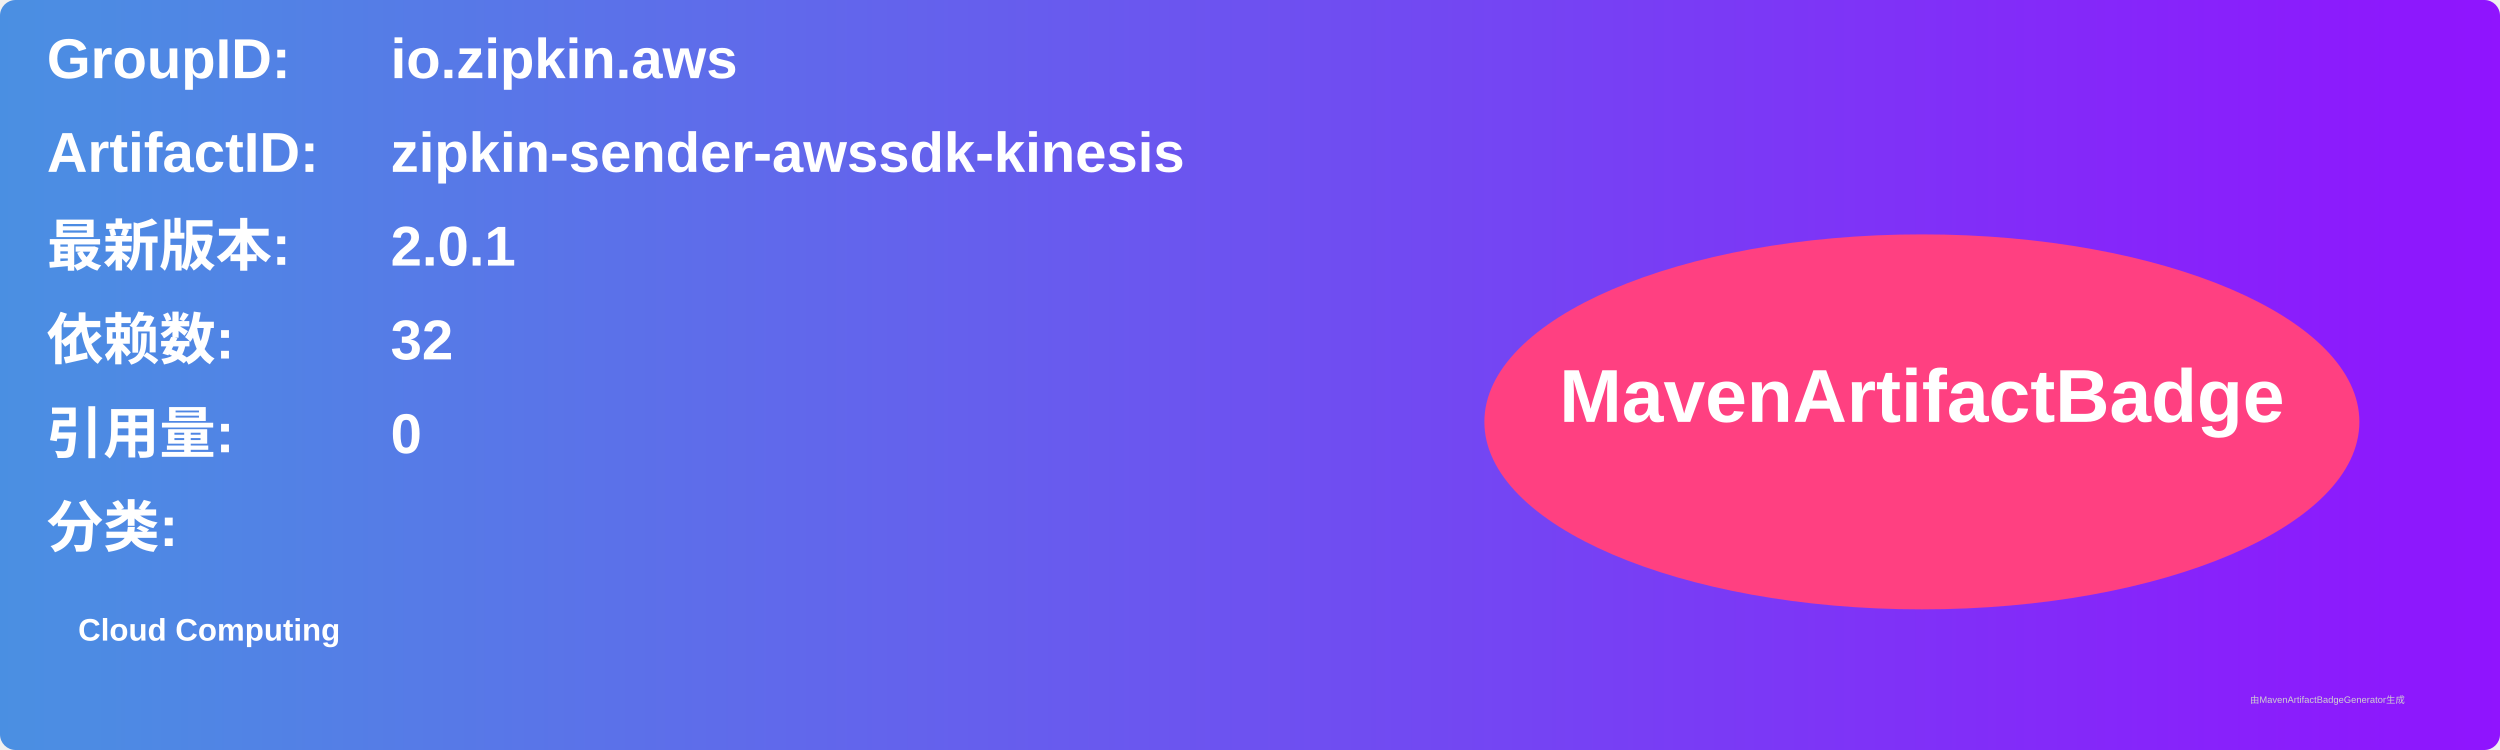
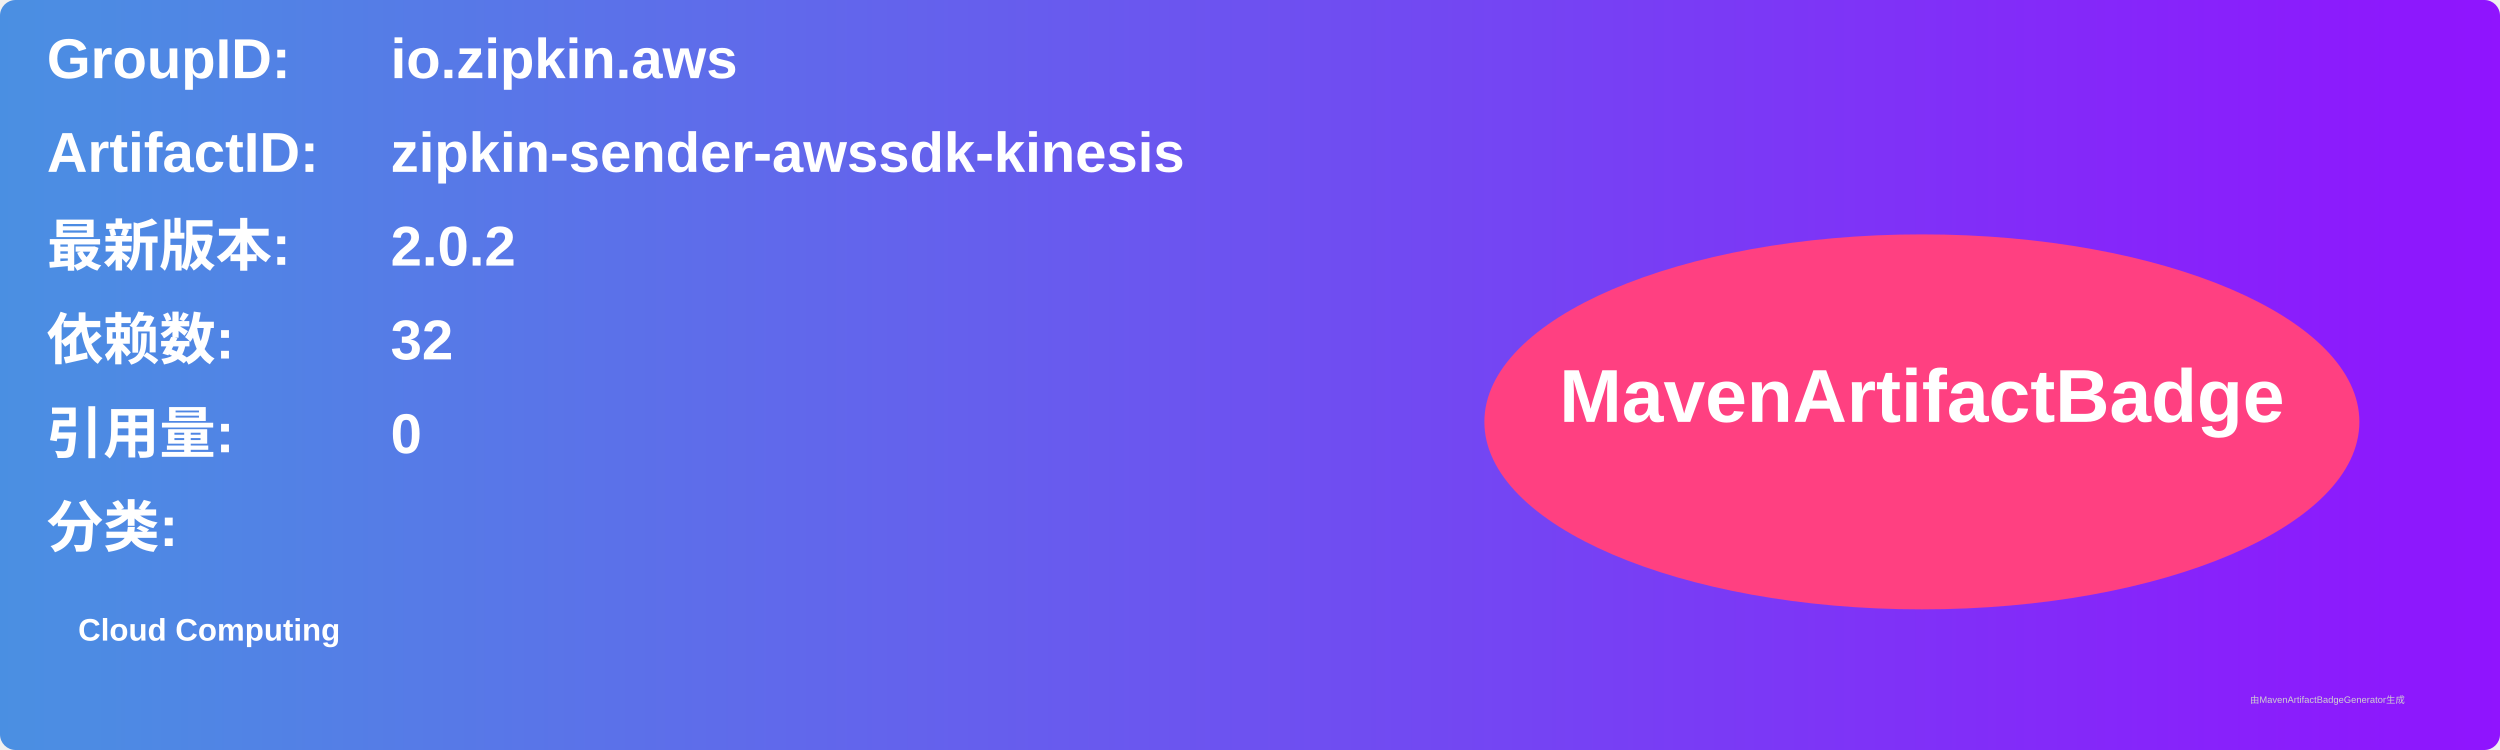
<svg xmlns="http://www.w3.org/2000/svg" width="800" height="240" viewBox="0 0 800 240">
  <linearGradient id="grad" x1="0%" y1="0%" x2="100%" y2="0%">
    <stop offset="0%" stop-color="#4a90e2" />
    <stop offset="100%" stop-color="#9013fe" />
  </linearGradient>
  <rect width="100%" height="100%" rx="5" ry="5" fill="url(#grad)" />
  <g transform="translate(15, 15)">
    <text x="0" y="10" font-family="Arial" font-size="18" fill="white" font-weight="bold" width="260">GroupID:</text>
    <text x="110" y="10" font-family="Arial" font-size="18" fill="white" font-weight="bold" width="460">io.zipkin.aws</text>
    <text x="0" y="40" font-family="Arial" font-size="18" fill="white" font-weight="bold" width="260">ArtifactID:</text>
    <text x="110" y="40" font-family="Arial" font-size="18" fill="white" font-weight="bold" width="460">zipkin-sender-awssdk-kinesis</text>
    <text x="0" y="70" font-family="Arial" font-size="18" fill="white" font-weight="bold">最新版本:</text>
    <text x="110" y="70" font-family="Arial" font-size="18" fill="white" font-weight="bold">
-       <tspan font-weight="bold">2.0.1</tspan>
+       <tspan font-weight="bold">2.0.2</tspan>
    </text>
    <text x="0" y="100" font-family="Arial" font-size="18" fill="white" font-weight="bold">依赖数: </text>
    <text x="110" y="100" font-family="Arial" font-size="18" fill="white">
      <tspan font-weight="bold">32</tspan>
    </text>
    <text x="0" y="130" font-family="Arial" font-size="18" fill="white" font-weight="bold">引用量: </text>
    <text x="110" y="130" font-family="Arial" font-size="18" fill="white">
      <tspan font-weight="bold">0</tspan>
    </text>
    <text x="0" y="160" font-family="Arial" font-size="18" fill="white" font-weight="bold">分类:</text>
    <text x="10" y="190" font-family="Arial" font-size="10" fill="white">
      <tspan font-weight="bold">Cloud Computing</tspan>
    </text>
    <ellipse cx="600" cy="120" rx="140" ry="60" fill="#ff4081" />
    <text x="600" y="120" text-anchor="middle" font-family="Arial" font-size="24" fill="white" font-weight="bold">MavenArtifactBadge</text>
  </g>
  <text x="720" y="225" font-family="Arial" font-size="3" fill="#d0d0d0">由MavenArtifactBadgeGenerator生成</text>
</svg>
